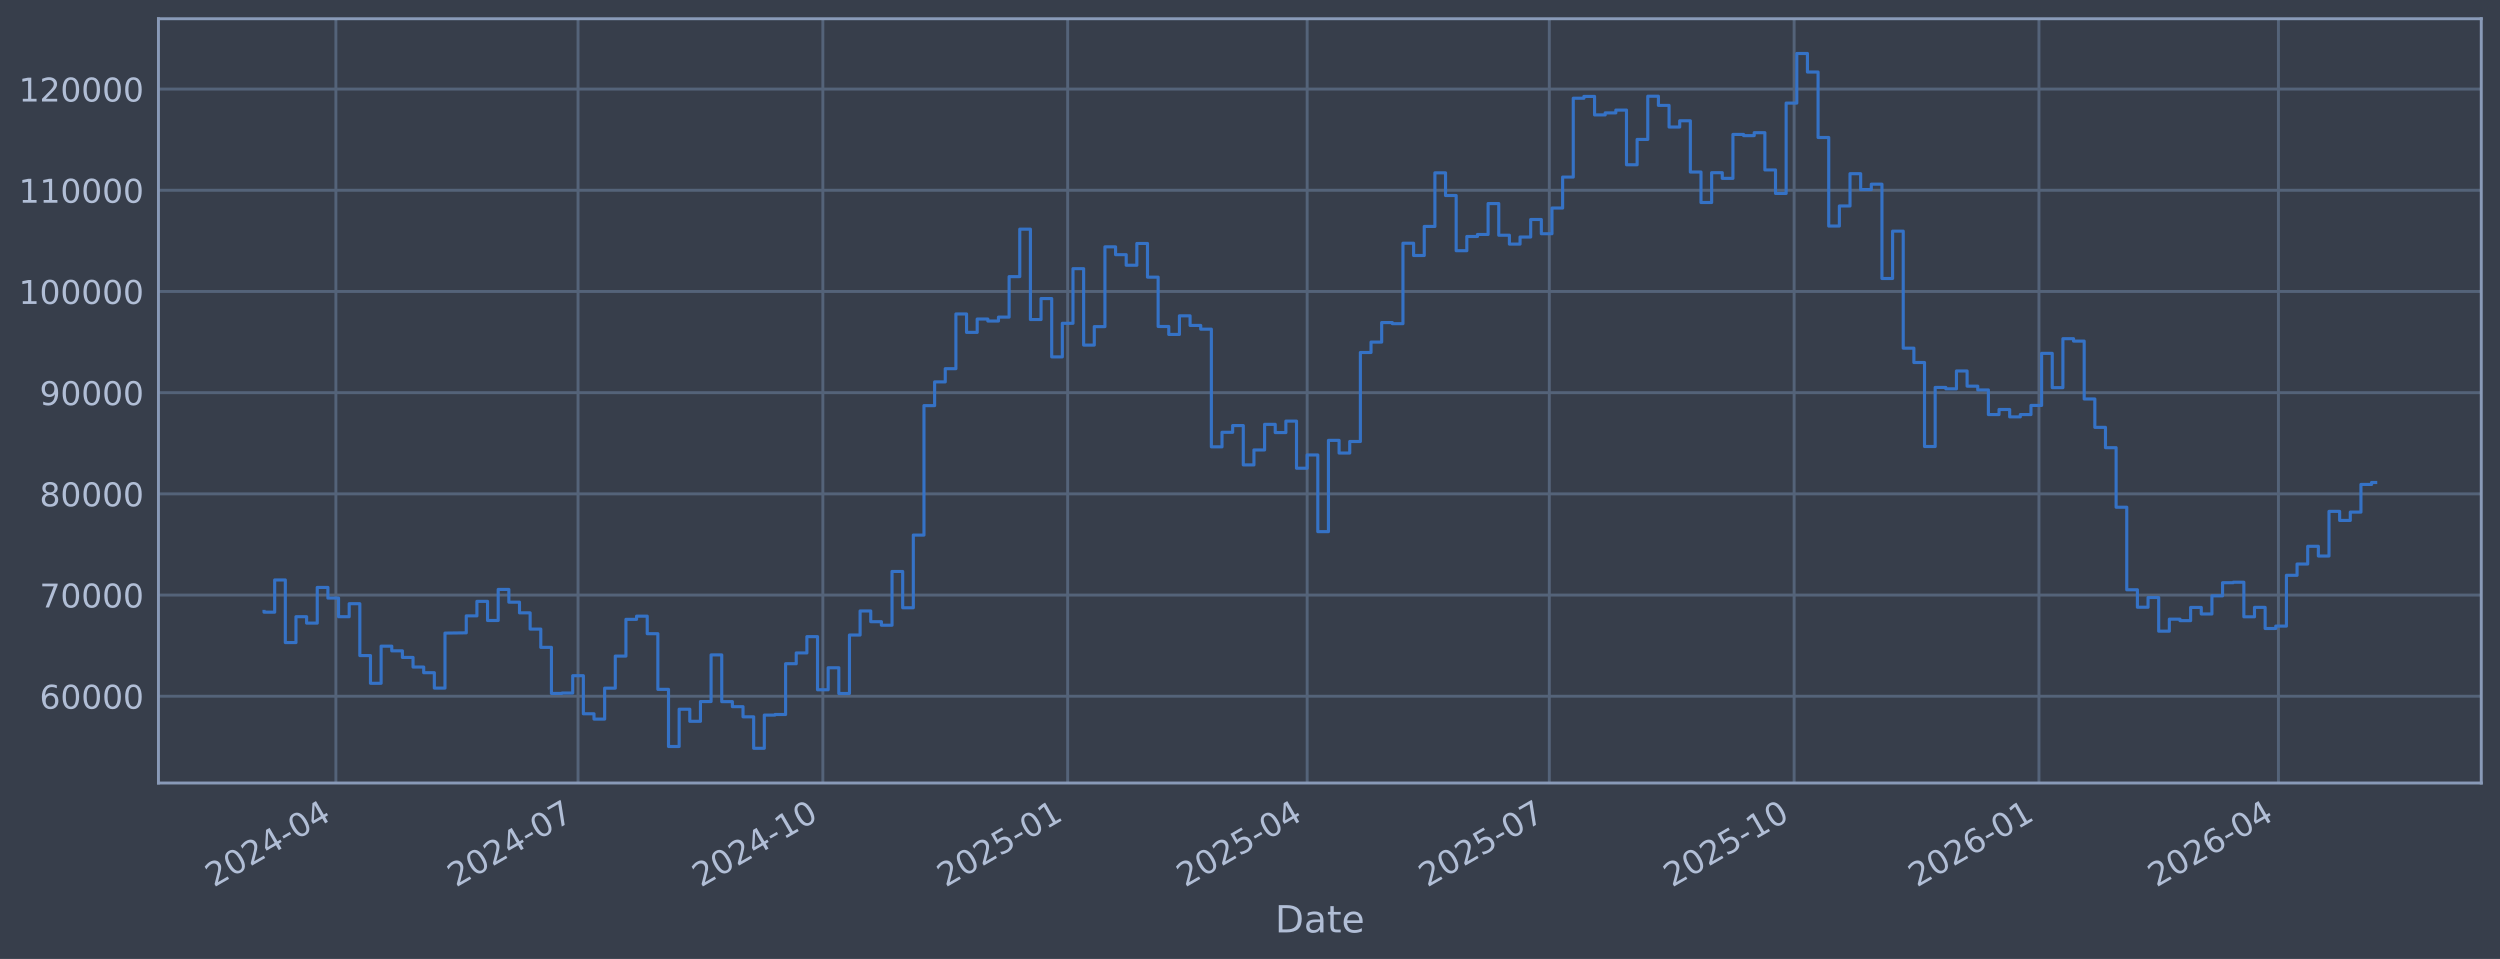
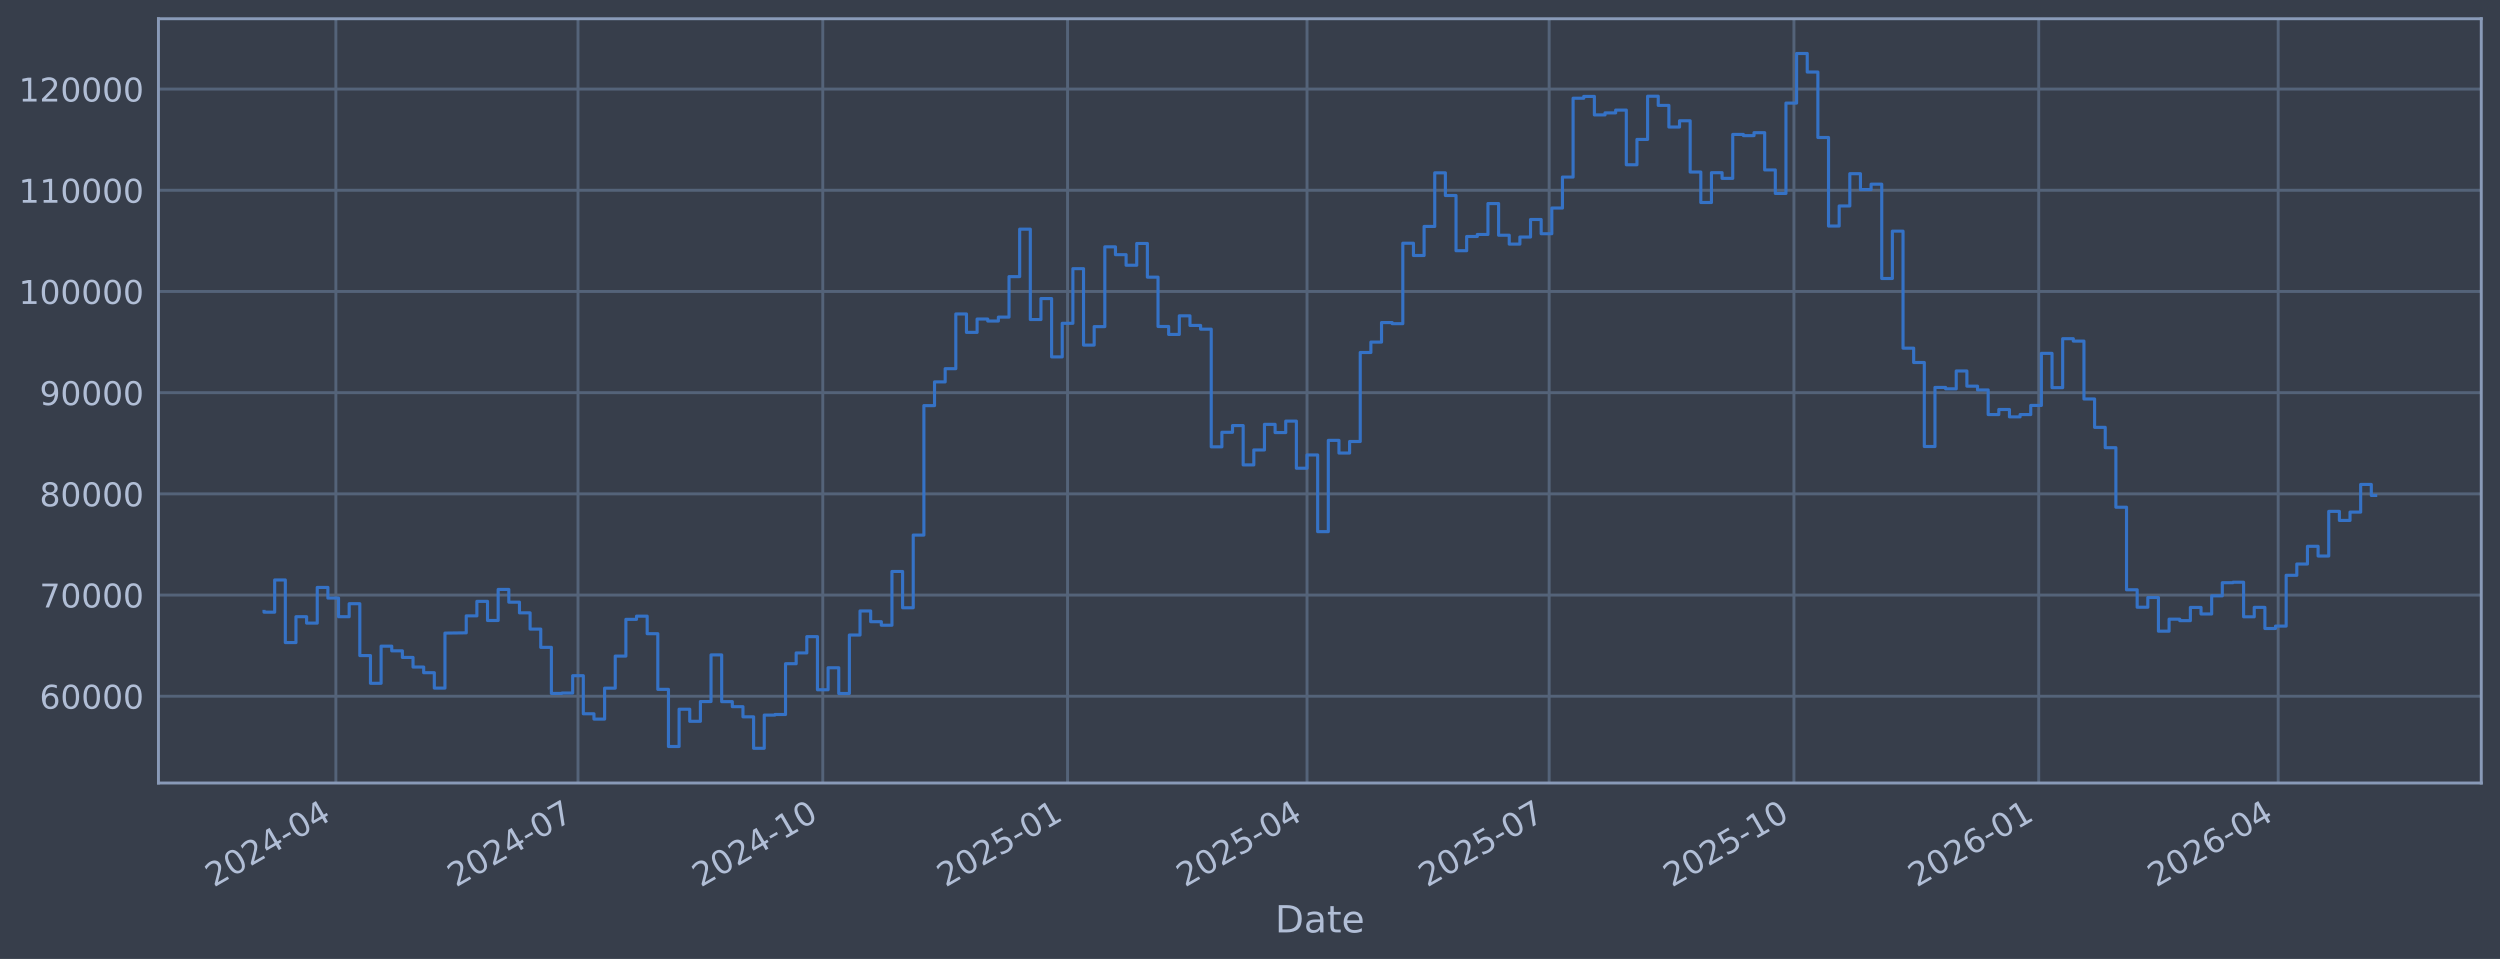
<svg xmlns="http://www.w3.org/2000/svg" xmlns:xlink="http://www.w3.org/1999/xlink" width="960.9pt" height="368.58pt" viewBox="0 0 960.9 368.58" version="1.1">
  <defs>
    <style type="text/css">*{stroke-linejoin: round; stroke-linecap: butt}</style>
  </defs>
  <g id="figure_1">
    <g id="patch_1">
      <path d="M 0 368.58  L 960.9 368.58  L 960.9 0  L 0 0  z " style="fill: #373e4b" />
    </g>
    <g id="axes_1">
      <g id="patch_2">
        <path d="M 60.901 300.96  L 953.701 300.96  L 953.701 7.2  L 60.901 7.2  z " style="fill: #373e4b" />
      </g>
      <g id="matplotlib.axis_1">
        <g id="xtick_1">
          <g id="line2d_1">
-             <path d="M 129.098 300.96  L 129.098 7.2  " clip-path="url(#p5f37cea9e4)" style="fill: none; stroke: #546379; stroke-width: 1.12; stroke-linecap: square" />
+             <path d="M 129.094 300.96  L 129.094 7.2  " clip-path="url(#p84e3c357b5)" style="fill: none; stroke: #546379; stroke-width: 1.12; stroke-linecap: square" />
          </g>
          <g id="line2d_2" />
          <g id="text_1">
-             <g style="fill: #b1bed6" transform="translate(82.19461 341.1745) rotate(-30) scale(0.126 -0.126)">
+             <g style="fill: #b1bed6" transform="translate(82.19107 341.1745) rotate(-30) scale(0.126 -0.126)">
              <defs>
                <path id="DejaVuSans-32" d="M 1228 531  L 3431 531  L 3431 0  L 469 0  L 469 531  Q 828 903 1448 1529  Q 2069 2156 2228 2338  Q 2531 2678 2651 2914  Q 2772 3150 2772 3378  Q 2772 3750 2511 3984  Q 2250 4219 1831 4219  Q 1534 4219 1204 4116  Q 875 4013 500 3803  L 500 4441  Q 881 4594 1212 4672  Q 1544 4750 1819 4750  Q 2544 4750 2975 4387  Q 3406 4025 3406 3419  Q 3406 3131 3298 2873  Q 3191 2616 2906 2266  Q 2828 2175 2409 1742  Q 1991 1309 1228 531  z " transform="scale(0.015625)" />
                <path id="DejaVuSans-30" d="M 2034 4250  Q 1547 4250 1301 3770  Q 1056 3291 1056 2328  Q 1056 1369 1301 889  Q 1547 409 2034 409  Q 2525 409 2770 889  Q 3016 1369 3016 2328  Q 3016 3291 2770 3770  Q 2525 4250 2034 4250  z M 2034 4750  Q 2819 4750 3233 4129  Q 3647 3509 3647 2328  Q 3647 1150 3233 529  Q 2819 -91 2034 -91  Q 1250 -91 836 529  Q 422 1150 422 2328  Q 422 3509 836 4129  Q 1250 4750 2034 4750  z " transform="scale(0.015625)" />
                <path id="DejaVuSans-34" d="M 2419 4116  L 825 1625  L 2419 1625  L 2419 4116  z M 2253 4666  L 3047 4666  L 3047 1625  L 3713 1625  L 3713 1100  L 3047 1100  L 3047 0  L 2419 0  L 2419 1100  L 313 1100  L 313 1709  L 2253 4666  z " transform="scale(0.015625)" />
                <path id="DejaVuSans-2d" d="M 313 2009  L 1997 2009  L 1997 1497  L 313 1497  L 313 2009  z " transform="scale(0.015625)" />
              </defs>
              <use xlink:href="#DejaVuSans-32" />
              <use xlink:href="#DejaVuSans-30" transform="translate(63.62305 0)" />
              <use xlink:href="#DejaVuSans-32" transform="translate(127.2461 0)" />
              <use xlink:href="#DejaVuSans-34" transform="translate(190.8691 0)" />
              <use xlink:href="#DejaVuSans-2d" transform="translate(254.4922 0)" />
              <use xlink:href="#DejaVuSans-30" transform="translate(290.5762 0)" />
              <use xlink:href="#DejaVuSans-34" transform="translate(354.1992 0)" />
            </g>
          </g>
        </g>
        <g id="xtick_2">
          <g id="line2d_3">
-             <path d="M 222.173 300.96  L 222.173 7.2  " clip-path="url(#p5f37cea9e4)" style="fill: none; stroke: #546379; stroke-width: 1.12; stroke-linecap: square" />
+             <path d="M 222.157 300.96  L 222.157 7.2  " clip-path="url(#p84e3c357b5)" style="fill: none; stroke: #546379; stroke-width: 1.12; stroke-linecap: square" />
          </g>
          <g id="line2d_4" />
          <g id="text_2">
-             <g style="fill: #b1bed6" transform="translate(175.2693 341.1745) rotate(-30) scale(0.126 -0.126)">
+             <g style="fill: #b1bed6" transform="translate(175.2538 341.1745) rotate(-30) scale(0.126 -0.126)">
              <defs>
                <path id="DejaVuSans-37" d="M 525 4666  L 3525 4666  L 3525 4397  L 1831 0  L 1172 0  L 2766 4134  L 525 4134  L 525 4666  z " transform="scale(0.015625)" />
              </defs>
              <use xlink:href="#DejaVuSans-32" />
              <use xlink:href="#DejaVuSans-30" transform="translate(63.62305 0)" />
              <use xlink:href="#DejaVuSans-32" transform="translate(127.2461 0)" />
              <use xlink:href="#DejaVuSans-34" transform="translate(190.8691 0)" />
              <use xlink:href="#DejaVuSans-2d" transform="translate(254.4922 0)" />
              <use xlink:href="#DejaVuSans-30" transform="translate(290.5762 0)" />
              <use xlink:href="#DejaVuSans-37" transform="translate(354.1992 0)" />
            </g>
          </g>
        </g>
        <g id="xtick_3">
          <g id="line2d_5">
-             <path d="M 316.27 300.96  L 316.27 7.2  " clip-path="url(#p5f37cea9e4)" style="fill: none; stroke: #546379; stroke-width: 1.12; stroke-linecap: square" />
+             <path d="M 316.243 300.96  L 316.243 7.2  " clip-path="url(#p84e3c357b5)" style="fill: none; stroke: #546379; stroke-width: 1.12; stroke-linecap: square" />
          </g>
          <g id="line2d_6" />
          <g id="text_3">
-             <g style="fill: #b1bed6" transform="translate(269.3668 341.1745) rotate(-30) scale(0.126 -0.126)">
+             <g style="fill: #b1bed6" transform="translate(269.3392 341.1745) rotate(-30) scale(0.126 -0.126)">
              <defs>
                <path id="DejaVuSans-31" d="M 794 531  L 1825 531  L 1825 4091  L 703 3866  L 703 4441  L 1819 4666  L 2450 4666  L 2450 531  L 3481 531  L 3481 0  L 794 0  L 794 531  z " transform="scale(0.015625)" />
              </defs>
              <use xlink:href="#DejaVuSans-32" />
              <use xlink:href="#DejaVuSans-30" transform="translate(63.62305 0)" />
              <use xlink:href="#DejaVuSans-32" transform="translate(127.2461 0)" />
              <use xlink:href="#DejaVuSans-34" transform="translate(190.8691 0)" />
              <use xlink:href="#DejaVuSans-2d" transform="translate(254.4922 0)" />
              <use xlink:href="#DejaVuSans-31" transform="translate(290.5762 0)" />
              <use xlink:href="#DejaVuSans-30" transform="translate(354.1992 0)" />
            </g>
          </g>
        </g>
        <g id="xtick_4">
          <g id="line2d_7">
-             <path d="M 410.368 300.96  L 410.368 7.2  " clip-path="url(#p5f37cea9e4)" style="fill: none; stroke: #546379; stroke-width: 1.12; stroke-linecap: square" />
+             <path d="M 410.328 300.96  L 410.328 7.2  " clip-path="url(#p84e3c357b5)" style="fill: none; stroke: #546379; stroke-width: 1.12; stroke-linecap: square" />
          </g>
          <g id="line2d_8" />
          <g id="text_4">
-             <g style="fill: #b1bed6" transform="translate(363.4643 341.1745) rotate(-30) scale(0.126 -0.126)">
+             <g style="fill: #b1bed6" transform="translate(363.4247 341.1745) rotate(-30) scale(0.126 -0.126)">
              <defs>
                <path id="DejaVuSans-35" d="M 691 4666  L 3169 4666  L 3169 4134  L 1269 4134  L 1269 2991  Q 1406 3038 1543 3061  Q 1681 3084 1819 3084  Q 2600 3084 3056 2656  Q 3513 2228 3513 1497  Q 3513 744 3044 326  Q 2575 -91 1722 -91  Q 1428 -91 1123 -41  Q 819 9 494 109  L 494 744  Q 775 591 1075 516  Q 1375 441 1709 441  Q 2250 441 2565 725  Q 2881 1009 2881 1497  Q 2881 1984 2565 2268  Q 2250 2553 1709 2553  Q 1456 2553 1204 2497  Q 953 2441 691 2322  L 691 4666  z " transform="scale(0.015625)" />
              </defs>
              <use xlink:href="#DejaVuSans-32" />
              <use xlink:href="#DejaVuSans-30" transform="translate(63.62305 0)" />
              <use xlink:href="#DejaVuSans-32" transform="translate(127.2461 0)" />
              <use xlink:href="#DejaVuSans-35" transform="translate(190.8691 0)" />
              <use xlink:href="#DejaVuSans-2d" transform="translate(254.4922 0)" />
              <use xlink:href="#DejaVuSans-30" transform="translate(290.5762 0)" />
              <use xlink:href="#DejaVuSans-31" transform="translate(354.1992 0)" />
            </g>
          </g>
        </g>
        <g id="xtick_5">
          <g id="line2d_9">
-             <path d="M 502.419 300.96  L 502.419 7.2  " clip-path="url(#p5f37cea9e4)" style="fill: none; stroke: #546379; stroke-width: 1.12; stroke-linecap: square" />
+             <path d="M 502.368 300.96  L 502.368 7.2  " clip-path="url(#p84e3c357b5)" style="fill: none; stroke: #546379; stroke-width: 1.12; stroke-linecap: square" />
          </g>
          <g id="line2d_10" />
          <g id="text_5">
-             <g style="fill: #b1bed6" transform="translate(455.5162 341.1745) rotate(-30) scale(0.126 -0.126)">
+             <g style="fill: #b1bed6" transform="translate(455.4647 341.1745) rotate(-30) scale(0.126 -0.126)">
              <use xlink:href="#DejaVuSans-32" />
              <use xlink:href="#DejaVuSans-30" transform="translate(63.62305 0)" />
              <use xlink:href="#DejaVuSans-32" transform="translate(127.2461 0)" />
              <use xlink:href="#DejaVuSans-35" transform="translate(190.8691 0)" />
              <use xlink:href="#DejaVuSans-2d" transform="translate(254.4922 0)" />
              <use xlink:href="#DejaVuSans-30" transform="translate(290.5762 0)" />
              <use xlink:href="#DejaVuSans-34" transform="translate(354.1992 0)" />
            </g>
          </g>
        </g>
        <g id="xtick_6">
          <g id="line2d_11">
-             <path d="M 595.494 300.96  L 595.494 7.2  " clip-path="url(#p5f37cea9e4)" style="fill: none; stroke: #546379; stroke-width: 1.12; stroke-linecap: square" />
+             <path d="M 595.431 300.96  L 595.431 7.2  " clip-path="url(#p84e3c357b5)" style="fill: none; stroke: #546379; stroke-width: 1.12; stroke-linecap: square" />
          </g>
          <g id="line2d_12" />
          <g id="text_6">
-             <g style="fill: #b1bed6" transform="translate(548.5909 341.1745) rotate(-30) scale(0.126 -0.126)">
+             <g style="fill: #b1bed6" transform="translate(548.5275 341.1745) rotate(-30) scale(0.126 -0.126)">
              <use xlink:href="#DejaVuSans-32" />
              <use xlink:href="#DejaVuSans-30" transform="translate(63.62305 0)" />
              <use xlink:href="#DejaVuSans-32" transform="translate(127.2461 0)" />
              <use xlink:href="#DejaVuSans-35" transform="translate(190.8691 0)" />
              <use xlink:href="#DejaVuSans-2d" transform="translate(254.4922 0)" />
              <use xlink:href="#DejaVuSans-30" transform="translate(290.5762 0)" />
              <use xlink:href="#DejaVuSans-37" transform="translate(354.1992 0)" />
            </g>
          </g>
        </g>
        <g id="xtick_7">
          <g id="line2d_13">
-             <path d="M 689.592 300.96  L 689.592 7.2  " clip-path="url(#p5f37cea9e4)" style="fill: none; stroke: #546379; stroke-width: 1.12; stroke-linecap: square" />
+             <path d="M 689.516 300.96  L 689.516 7.2  " clip-path="url(#p84e3c357b5)" style="fill: none; stroke: #546379; stroke-width: 1.12; stroke-linecap: square" />
          </g>
          <g id="line2d_14" />
          <g id="text_7">
-             <g style="fill: #b1bed6" transform="translate(642.6883 341.1745) rotate(-30) scale(0.126 -0.126)">
+             <g style="fill: #b1bed6" transform="translate(642.6129 341.1745) rotate(-30) scale(0.126 -0.126)">
              <use xlink:href="#DejaVuSans-32" />
              <use xlink:href="#DejaVuSans-30" transform="translate(63.62305 0)" />
              <use xlink:href="#DejaVuSans-32" transform="translate(127.2461 0)" />
              <use xlink:href="#DejaVuSans-35" transform="translate(190.8691 0)" />
              <use xlink:href="#DejaVuSans-2d" transform="translate(254.4922 0)" />
              <use xlink:href="#DejaVuSans-31" transform="translate(290.5762 0)" />
              <use xlink:href="#DejaVuSans-30" transform="translate(354.1992 0)" />
            </g>
          </g>
        </g>
        <g id="xtick_8">
          <g id="line2d_15">
-             <path d="M 783.689 300.96  L 783.689 7.2  " clip-path="url(#p5f37cea9e4)" style="fill: none; stroke: #546379; stroke-width: 1.12; stroke-linecap: square" />
+             <path d="M 783.602 300.96  L 783.602 7.2  " clip-path="url(#p84e3c357b5)" style="fill: none; stroke: #546379; stroke-width: 1.12; stroke-linecap: square" />
          </g>
          <g id="line2d_16" />
          <g id="text_8">
-             <g style="fill: #b1bed6" transform="translate(736.7858 341.1745) rotate(-30) scale(0.126 -0.126)">
+             <g style="fill: #b1bed6" transform="translate(736.6983 341.1745) rotate(-30) scale(0.126 -0.126)">
              <defs>
                <path id="DejaVuSans-36" d="M 2113 2584  Q 1688 2584 1439 2293  Q 1191 2003 1191 1497  Q 1191 994 1439 701  Q 1688 409 2113 409  Q 2538 409 2786 701  Q 3034 994 3034 1497  Q 3034 2003 2786 2293  Q 2538 2584 2113 2584  z M 3366 4563  L 3366 3988  Q 3128 4100 2886 4159  Q 2644 4219 2406 4219  Q 1781 4219 1451 3797  Q 1122 3375 1075 2522  Q 1259 2794 1537 2939  Q 1816 3084 2150 3084  Q 2853 3084 3261 2657  Q 3669 2231 3669 1497  Q 3669 778 3244 343  Q 2819 -91 2113 -91  Q 1303 -91 875 529  Q 447 1150 447 2328  Q 447 3434 972 4092  Q 1497 4750 2381 4750  Q 2619 4750 2861 4703  Q 3103 4656 3366 4563  z " transform="scale(0.015625)" />
              </defs>
              <use xlink:href="#DejaVuSans-32" />
              <use xlink:href="#DejaVuSans-30" transform="translate(63.62305 0)" />
              <use xlink:href="#DejaVuSans-32" transform="translate(127.2461 0)" />
              <use xlink:href="#DejaVuSans-36" transform="translate(190.8691 0)" />
              <use xlink:href="#DejaVuSans-2d" transform="translate(254.4922 0)" />
              <use xlink:href="#DejaVuSans-30" transform="translate(290.5762 0)" />
              <use xlink:href="#DejaVuSans-31" transform="translate(354.1992 0)" />
            </g>
          </g>
        </g>
        <g id="xtick_9">
          <g id="line2d_17">
-             <path d="M 875.741 300.96  L 875.741 7.2  " clip-path="url(#p5f37cea9e4)" style="fill: none; stroke: #546379; stroke-width: 1.12; stroke-linecap: square" />
+             <path d="M 875.642 300.96  L 875.642 7.2  " clip-path="url(#p84e3c357b5)" style="fill: none; stroke: #546379; stroke-width: 1.12; stroke-linecap: square" />
          </g>
          <g id="line2d_18" />
          <g id="text_9">
-             <g style="fill: #b1bed6" transform="translate(828.8377 341.1745) rotate(-30) scale(0.126 -0.126)">
+             <g style="fill: #b1bed6" transform="translate(828.7384 341.1745) rotate(-30) scale(0.126 -0.126)">
              <use xlink:href="#DejaVuSans-32" />
              <use xlink:href="#DejaVuSans-30" transform="translate(63.62305 0)" />
              <use xlink:href="#DejaVuSans-32" transform="translate(127.2461 0)" />
              <use xlink:href="#DejaVuSans-36" transform="translate(190.8691 0)" />
              <use xlink:href="#DejaVuSans-2d" transform="translate(254.4922 0)" />
              <use xlink:href="#DejaVuSans-30" transform="translate(290.5762 0)" />
              <use xlink:href="#DejaVuSans-34" transform="translate(354.1992 0)" />
            </g>
          </g>
        </g>
        <g id="text_10">
          <g style="fill: #b1bed6" transform="translate(490.0914 358.3856) scale(0.144 -0.144)">
            <defs>
              <path id="DejaVuSans-44" d="M 1259 4147  L 1259 519  L 2022 519  Q 2988 519 3436 956  Q 3884 1394 3884 2338  Q 3884 3275 3436 3711  Q 2988 4147 2022 4147  L 1259 4147  z M 628 4666  L 1925 4666  Q 3281 4666 3915 4102  Q 4550 3538 4550 2338  Q 4550 1131 3912 565  Q 3275 0 1925 0  L 628 0  L 628 4666  z " transform="scale(0.015625)" />
              <path id="DejaVuSans-61" d="M 2194 1759  Q 1497 1759 1228 1600  Q 959 1441 959 1056  Q 959 750 1161 570  Q 1363 391 1709 391  Q 2188 391 2477 730  Q 2766 1069 2766 1631  L 2766 1759  L 2194 1759  z M 3341 1997  L 3341 0  L 2766 0  L 2766 531  Q 2569 213 2275 61  Q 1981 -91 1556 -91  Q 1019 -91 701 211  Q 384 513 384 1019  Q 384 1609 779 1909  Q 1175 2209 1959 2209  L 2766 2209  L 2766 2266  Q 2766 2663 2505 2880  Q 2244 3097 1772 3097  Q 1472 3097 1187 3025  Q 903 2953 641 2809  L 641 3341  Q 956 3463 1253 3523  Q 1550 3584 1831 3584  Q 2591 3584 2966 3190  Q 3341 2797 3341 1997  z " transform="scale(0.015625)" />
              <path id="DejaVuSans-74" d="M 1172 4494  L 1172 3500  L 2356 3500  L 2356 3053  L 1172 3053  L 1172 1153  Q 1172 725 1289 603  Q 1406 481 1766 481  L 2356 481  L 2356 0  L 1766 0  Q 1100 0 847 248  Q 594 497 594 1153  L 594 3053  L 172 3053  L 172 3500  L 594 3500  L 594 4494  L 1172 4494  z " transform="scale(0.015625)" />
              <path id="DejaVuSans-65" d="M 3597 1894  L 3597 1613  L 953 1613  Q 991 1019 1311 708  Q 1631 397 2203 397  Q 2534 397 2845 478  Q 3156 559 3463 722  L 3463 178  Q 3153 47 2828 -22  Q 2503 -91 2169 -91  Q 1331 -91 842 396  Q 353 884 353 1716  Q 353 2575 817 3079  Q 1281 3584 2069 3584  Q 2775 3584 3186 3129  Q 3597 2675 3597 1894  z M 3022 2063  Q 3016 2534 2758 2815  Q 2500 3097 2075 3097  Q 1594 3097 1305 2825  Q 1016 2553 972 2059  L 3022 2063  z " transform="scale(0.015625)" />
            </defs>
            <use xlink:href="#DejaVuSans-44" />
            <use xlink:href="#DejaVuSans-61" transform="translate(77.00195 0)" />
            <use xlink:href="#DejaVuSans-74" transform="translate(138.2812 0)" />
            <use xlink:href="#DejaVuSans-65" transform="translate(177.4902 0)" />
          </g>
        </g>
      </g>
      <g id="matplotlib.axis_2">
        <g id="ytick_1">
          <g id="line2d_19">
-             <path d="M 60.901 267.605  L 953.701 267.605  " clip-path="url(#p5f37cea9e4)" style="fill: none; stroke: #546379; stroke-width: 1.12; stroke-linecap: square" />
+             <path d="M 60.901 267.605  L 953.701 267.605  " clip-path="url(#p84e3c357b5)" style="fill: none; stroke: #546379; stroke-width: 1.12; stroke-linecap: square" />
          </g>
          <g id="line2d_20" />
          <g id="text_11">
            <g style="fill: #b1bed6" transform="translate(15.21675 272.3918) scale(0.126 -0.126)">
              <use xlink:href="#DejaVuSans-36" />
              <use xlink:href="#DejaVuSans-30" transform="translate(63.62305 0)" />
              <use xlink:href="#DejaVuSans-30" transform="translate(127.2461 0)" />
              <use xlink:href="#DejaVuSans-30" transform="translate(190.8691 0)" />
              <use xlink:href="#DejaVuSans-30" transform="translate(254.4922 0)" />
            </g>
          </g>
        </g>
        <g id="ytick_2">
          <g id="line2d_21">
-             <path d="M 60.901 228.711  L 953.701 228.711  " clip-path="url(#p5f37cea9e4)" style="fill: none; stroke: #546379; stroke-width: 1.12; stroke-linecap: square" />
+             <path d="M 60.901 228.711  L 953.701 228.711  " clip-path="url(#p84e3c357b5)" style="fill: none; stroke: #546379; stroke-width: 1.12; stroke-linecap: square" />
          </g>
          <g id="line2d_22" />
          <g id="text_12">
            <g style="fill: #b1bed6" transform="translate(15.21675 233.4979) scale(0.126 -0.126)">
              <use xlink:href="#DejaVuSans-37" />
              <use xlink:href="#DejaVuSans-30" transform="translate(63.62305 0)" />
              <use xlink:href="#DejaVuSans-30" transform="translate(127.2461 0)" />
              <use xlink:href="#DejaVuSans-30" transform="translate(190.8691 0)" />
              <use xlink:href="#DejaVuSans-30" transform="translate(254.4922 0)" />
            </g>
          </g>
        </g>
        <g id="ytick_3">
          <g id="line2d_23">
-             <path d="M 60.901 189.817  L 953.701 189.817  " clip-path="url(#p5f37cea9e4)" style="fill: none; stroke: #546379; stroke-width: 1.12; stroke-linecap: square" />
+             <path d="M 60.901 189.817  L 953.701 189.817  " clip-path="url(#p84e3c357b5)" style="fill: none; stroke: #546379; stroke-width: 1.12; stroke-linecap: square" />
          </g>
          <g id="line2d_24" />
          <g id="text_13">
            <g style="fill: #b1bed6" transform="translate(15.21675 194.604) scale(0.126 -0.126)">
              <defs>
                <path id="DejaVuSans-38" d="M 2034 2216  Q 1584 2216 1326 1975  Q 1069 1734 1069 1313  Q 1069 891 1326 650  Q 1584 409 2034 409  Q 2484 409 2743 651  Q 3003 894 3003 1313  Q 3003 1734 2745 1975  Q 2488 2216 2034 2216  z M 1403 2484  Q 997 2584 770 2862  Q 544 3141 544 3541  Q 544 4100 942 4425  Q 1341 4750 2034 4750  Q 2731 4750 3128 4425  Q 3525 4100 3525 3541  Q 3525 3141 3298 2862  Q 3072 2584 2669 2484  Q 3125 2378 3379 2068  Q 3634 1759 3634 1313  Q 3634 634 3220 271  Q 2806 -91 2034 -91  Q 1263 -91 848 271  Q 434 634 434 1313  Q 434 1759 690 2068  Q 947 2378 1403 2484  z M 1172 3481  Q 1172 3119 1398 2916  Q 1625 2713 2034 2713  Q 2441 2713 2670 2916  Q 2900 3119 2900 3481  Q 2900 3844 2670 4047  Q 2441 4250 2034 4250  Q 1625 4250 1398 4047  Q 1172 3844 1172 3481  z " transform="scale(0.015625)" />
              </defs>
              <use xlink:href="#DejaVuSans-38" />
              <use xlink:href="#DejaVuSans-30" transform="translate(63.62305 0)" />
              <use xlink:href="#DejaVuSans-30" transform="translate(127.2461 0)" />
              <use xlink:href="#DejaVuSans-30" transform="translate(190.8691 0)" />
              <use xlink:href="#DejaVuSans-30" transform="translate(254.4922 0)" />
            </g>
          </g>
        </g>
        <g id="ytick_4">
          <g id="line2d_25">
-             <path d="M 60.901 150.923  L 953.701 150.923  " clip-path="url(#p5f37cea9e4)" style="fill: none; stroke: #546379; stroke-width: 1.12; stroke-linecap: square" />
+             <path d="M 60.901 150.923  L 953.701 150.923  " clip-path="url(#p84e3c357b5)" style="fill: none; stroke: #546379; stroke-width: 1.12; stroke-linecap: square" />
          </g>
          <g id="line2d_26" />
          <g id="text_14">
            <g style="fill: #b1bed6" transform="translate(15.21675 155.7101) scale(0.126 -0.126)">
              <defs>
                <path id="DejaVuSans-39" d="M 703 97  L 703 672  Q 941 559 1184 500  Q 1428 441 1663 441  Q 2288 441 2617 861  Q 2947 1281 2994 2138  Q 2813 1869 2534 1725  Q 2256 1581 1919 1581  Q 1219 1581 811 2004  Q 403 2428 403 3163  Q 403 3881 828 4315  Q 1253 4750 1959 4750  Q 2769 4750 3195 4129  Q 3622 3509 3622 2328  Q 3622 1225 3098 567  Q 2575 -91 1691 -91  Q 1453 -91 1209 -44  Q 966 3 703 97  z M 1959 2075  Q 2384 2075 2632 2365  Q 2881 2656 2881 3163  Q 2881 3666 2632 3958  Q 2384 4250 1959 4250  Q 1534 4250 1286 3958  Q 1038 3666 1038 3163  Q 1038 2656 1286 2365  Q 1534 2075 1959 2075  z " transform="scale(0.015625)" />
              </defs>
              <use xlink:href="#DejaVuSans-39" />
              <use xlink:href="#DejaVuSans-30" transform="translate(63.62305 0)" />
              <use xlink:href="#DejaVuSans-30" transform="translate(127.2461 0)" />
              <use xlink:href="#DejaVuSans-30" transform="translate(190.8691 0)" />
              <use xlink:href="#DejaVuSans-30" transform="translate(254.4922 0)" />
            </g>
          </g>
        </g>
        <g id="ytick_5">
          <g id="line2d_27">
-             <path d="M 60.901 112.029  L 953.701 112.029  " clip-path="url(#p5f37cea9e4)" style="fill: none; stroke: #546379; stroke-width: 1.12; stroke-linecap: square" />
+             <path d="M 60.901 112.029  L 953.701 112.029  " clip-path="url(#p84e3c357b5)" style="fill: none; stroke: #546379; stroke-width: 1.12; stroke-linecap: square" />
          </g>
          <g id="line2d_28" />
          <g id="text_15">
            <g style="fill: #b1bed6" transform="translate(7.2 116.8162) scale(0.126 -0.126)">
              <use xlink:href="#DejaVuSans-31" />
              <use xlink:href="#DejaVuSans-30" transform="translate(63.62305 0)" />
              <use xlink:href="#DejaVuSans-30" transform="translate(127.2461 0)" />
              <use xlink:href="#DejaVuSans-30" transform="translate(190.8691 0)" />
              <use xlink:href="#DejaVuSans-30" transform="translate(254.4922 0)" />
              <use xlink:href="#DejaVuSans-30" transform="translate(318.1152 0)" />
            </g>
          </g>
        </g>
        <g id="ytick_6">
          <g id="line2d_29">
-             <path d="M 60.901 73.135  L 953.701 73.135  " clip-path="url(#p5f37cea9e4)" style="fill: none; stroke: #546379; stroke-width: 1.12; stroke-linecap: square" />
+             <path d="M 60.901 73.135  L 953.701 73.135  " clip-path="url(#p84e3c357b5)" style="fill: none; stroke: #546379; stroke-width: 1.12; stroke-linecap: square" />
          </g>
          <g id="line2d_30" />
          <g id="text_16">
            <g style="fill: #b1bed6" transform="translate(7.2 77.92225) scale(0.126 -0.126)">
              <use xlink:href="#DejaVuSans-31" />
              <use xlink:href="#DejaVuSans-31" transform="translate(63.62305 0)" />
              <use xlink:href="#DejaVuSans-30" transform="translate(127.2461 0)" />
              <use xlink:href="#DejaVuSans-30" transform="translate(190.8691 0)" />
              <use xlink:href="#DejaVuSans-30" transform="translate(254.4922 0)" />
              <use xlink:href="#DejaVuSans-30" transform="translate(318.1152 0)" />
            </g>
          </g>
        </g>
        <g id="ytick_7">
          <g id="line2d_31">
-             <path d="M 60.901 34.241  L 953.701 34.241  " clip-path="url(#p5f37cea9e4)" style="fill: none; stroke: #546379; stroke-width: 1.12; stroke-linecap: square" />
+             <path d="M 60.901 34.241  L 953.701 34.241  " clip-path="url(#p84e3c357b5)" style="fill: none; stroke: #546379; stroke-width: 1.12; stroke-linecap: square" />
          </g>
          <g id="line2d_32" />
          <g id="text_17">
            <g style="fill: #b1bed6" transform="translate(7.2 39.02834) scale(0.126 -0.126)">
              <use xlink:href="#DejaVuSans-31" />
              <use xlink:href="#DejaVuSans-32" transform="translate(63.62305 0)" />
              <use xlink:href="#DejaVuSans-30" transform="translate(127.2461 0)" />
              <use xlink:href="#DejaVuSans-30" transform="translate(190.8691 0)" />
              <use xlink:href="#DejaVuSans-30" transform="translate(254.4922 0)" />
              <use xlink:href="#DejaVuSans-30" transform="translate(318.1152 0)" />
            </g>
          </g>
        </g>
      </g>
      <g id="line2d_33">
-         <path d="M 101.482 235.021  L 101.482 235.296  L 105.574 235.296  L 105.574 222.919  L 109.665 222.919  L 109.665 246.977  L 113.756 246.977  L 113.756 237.045  L 117.847 237.045  L 117.847 239.499  L 121.938 239.499  L 121.938 225.776  L 126.029 225.776  L 126.029 229.873  L 130.121 229.873  L 130.121 237.044  L 134.212 237.044  L 134.212 232.049  L 138.303 232.049  L 138.303 251.97  L 142.394 251.97  L 142.394 262.624  L 146.485 262.624  L 146.485 248.353  L 150.577 248.353  L 150.577 250.156  L 154.668 250.156  L 154.668 252.698  L 158.759 252.698  L 158.759 256.383  L 162.85 256.383  L 162.85 258.568  L 166.941 258.568  L 166.941 264.471  L 171.033 264.471  L 171.033 243.338  L 179.215 243.234  L 179.215 236.714  L 183.306 236.714  L 183.306 231.145  L 187.397 231.145  L 187.397 238.493  L 191.489 238.493  L 191.489 226.559  L 195.58 226.559  L 195.58 231.442  L 199.671 231.442  L 199.671 235.557  L 203.762 235.557  L 203.762 241.791  L 207.853 241.791  L 207.853 248.818  L 211.945 248.818  L 211.945 266.518  L 216.036 266.518  L 216.036 266.377  L 220.127 266.377  L 220.127 259.716  L 224.218 259.716  L 224.218 274.352  L 228.309 274.352  L 228.309 276.383  L 232.401 276.383  L 232.401 264.5  L 236.492 264.5  L 236.492 252.169  L 240.583 252.169  L 240.583 238.056  L 244.674 238.056  L 244.674 236.821  L 248.765 236.821  L 248.765 243.568  L 252.857 243.568  L 252.857 264.973  L 256.948 264.973  L 256.948 286.922  L 261.039 286.922  L 261.039 272.595  L 265.13 272.595  L 265.13 277.237  L 269.221 277.237  L 269.221 269.643  L 273.313 269.643  L 273.313 251.728  L 277.404 251.728  L 277.404 269.679  L 281.495 269.679  L 281.495 271.615  L 285.586 271.615  L 285.586 275.513  L 289.677 275.513  L 289.677 287.607  L 293.768 287.607  L 293.768 274.853  L 297.86 274.853  L 297.86 274.625  L 301.951 274.625  L 301.951 255.107  L 306.042 255.107  L 306.042 250.962  L 310.133 250.962  L 310.133 244.702  L 314.224 244.702  L 314.224 265.118  L 318.316 265.118  L 318.316 256.656  L 322.407 256.656  L 322.407 266.558  L 326.498 266.558  L 326.498 244.08  L 330.589 244.08  L 330.589 234.832  L 334.68 234.832  L 334.68 238.947  L 338.772 238.947  L 338.772 240.306  L 342.863 240.306  L 342.863 219.649  L 346.954 219.649  L 346.954 233.595  L 351.045 233.595  L 351.045 205.661  L 355.136 205.661  L 355.136 155.902  L 359.228 155.902  L 359.228 146.788  L 363.319 146.788  L 363.319 141.707  L 367.41 141.707  L 367.41 120.675  L 371.501 120.675  L 371.501 127.754  L 375.592 127.754  L 375.592 122.633  L 379.684 122.633  L 379.684 123.388  L 383.775 123.388  L 383.775 121.887  L 387.866 121.887  L 387.866 106.321  L 391.957 106.321  L 391.957 88.086  L 396.048 88.086  L 396.048 122.816  L 400.14 122.816  L 400.14 114.751  L 404.231 114.751  L 404.231 137.169  L 408.322 137.169  L 408.322 124.267  L 412.413 124.267  L 412.413 103.265  L 416.504 103.265  L 416.504 132.633  L 420.596 132.633  L 420.596 125.536  L 424.687 125.536  L 424.687 94.881  L 428.778 94.881  L 428.778 97.883  L 432.869 97.883  L 432.869 101.945  L 436.96 101.945  L 436.96 93.578  L 441.052 93.578  L 441.052 106.527  L 445.143 106.527  L 445.143 125.484  L 449.234 125.484  L 449.234 128.551  L 453.325 128.551  L 453.325 121.388  L 457.416 121.388  L 457.416 125.087  L 461.507 125.087  L 461.507 126.518  L 465.599 126.518  L 465.599 171.747  L 469.69 171.747  L 469.69 166.163  L 473.781 166.163  L 473.781 163.581  L 477.872 163.581  L 477.872 178.696  L 481.963 178.696  L 481.963 172.939  L 486.055 172.939  L 486.055 163.106  L 490.146 163.106  L 490.146 166.259  L 494.237 166.259  L 494.237 161.861  L 498.328 161.861  L 498.328 179.972  L 502.419 179.972  L 502.419 174.874  L 506.511 174.874  L 506.511 204.338  L 510.602 204.338  L 510.602 169.268  L 514.693 169.268  L 514.693 174.129  L 518.784 174.129  L 518.784 169.699  L 522.875 169.699  L 522.875 135.479  L 526.967 135.479  L 526.967 131.483  L 531.058 131.483  L 531.058 123.981  L 535.149 123.981  L 535.149 124.404  L 539.24 124.404  L 539.24 93.491  L 543.331 93.491  L 543.331 98.213  L 547.423 98.213  L 547.423 87.041  L 551.514 87.041  L 551.514 66.437  L 555.605 66.437  L 555.605 75.153  L 559.696 75.153  L 559.696 96.364  L 563.787 96.364  L 563.787 90.892  L 567.879 90.892  L 567.879 90.12  L 571.97 90.12  L 571.97 78.236  L 576.061 78.236  L 576.061 90.409  L 580.152 90.409  L 580.152 93.825  L 584.243 93.825  L 584.243 91.103  L 588.335 91.103  L 588.335 84.374  L 592.426 84.374  L 592.426 89.837  L 596.517 89.837  L 596.517 79.968  L 600.608 79.968  L 600.608 68.059  L 604.699 68.059  L 604.699 37.76  L 608.791 37.76  L 608.791 37.054  L 612.882 37.054  L 612.882 44.172  L 616.973 44.172  L 616.973 43.388  L 621.064 43.388  L 621.064 42.31  L 625.155 42.31  L 625.155 63.327  L 629.246 63.327  L 629.246 53.593  L 633.338 53.593  L 633.338 36.982  L 637.429 36.982  L 637.429 40.511  L 641.52 40.511  L 641.52 48.822  L 645.611 48.822  L 645.611 46.427  L 649.702 46.427  L 649.702 66.121  L 653.794 66.121  L 653.794 77.838  L 657.885 77.838  L 657.885 66.377  L 661.976 66.377  L 661.976 68.563  L 666.067 68.563  L 666.067 51.675  L 670.158 51.675  L 670.158 52.123  L 674.25 52.123  L 674.25 50.999  L 678.341 50.999  L 678.341 65.316  L 682.432 65.316  L 682.432 74.345  L 686.523 74.345  L 686.523 39.618  L 690.614 39.618  L 690.614 20.553  L 694.706 20.553  L 694.706 27.69  L 698.797 27.69  L 698.797 52.846  L 702.888 52.846  L 702.888 86.88  L 706.979 86.88  L 706.979 79.171  L 711.07 79.171  L 711.07 66.766  L 715.162 66.766  L 715.162 72.869  L 719.253 72.869  L 719.253 70.794  L 723.344 70.794  L 723.344 107.041  L 727.435 107.041  L 727.435 88.839  L 731.526 88.839  L 731.526 133.813  L 735.618 133.813  L 735.618 139.336  L 739.709 139.336  L 739.709 171.624  L 743.8 171.624  L 743.8 148.91  L 747.891 148.91  L 747.891 149.459  L 751.982 149.459  L 751.982 142.592  L 756.074 142.592  L 756.074 148.42  L 760.165 148.42  L 760.165 149.875  L 764.256 149.875  L 764.256 159.342  L 768.347 159.342  L 768.347 157.39  L 772.438 157.39  L 772.438 160.227  L 776.53 160.227  L 776.53 159.343  L 780.621 159.343  L 780.621 155.843  L 784.712 155.843  L 784.712 135.823  L 788.803 135.823  L 788.803 148.995  L 792.894 148.995  L 792.894 130.178  L 796.985 130.178  L 796.985 131.095  L 801.077 131.095  L 801.077 153.355  L 805.168 153.355  L 805.168 164.26  L 809.259 164.26  L 809.259 172.068  L 813.35 172.068  L 813.35 194.952  L 817.441 194.952  L 817.441 226.687  L 821.533 226.687  L 821.533 233.401  L 825.624 233.401  L 825.624 229.665  L 829.715 229.665  L 829.715 242.605  L 833.806 242.605  L 833.806 237.987  L 837.897 237.987  L 837.897 238.548  L 841.989 238.548  L 841.989 233.472  L 846.08 233.472  L 846.08 235.99  L 850.171 235.99  L 850.171 229.013  L 854.262 229.013  L 854.262 223.971  L 858.353 223.971  L 858.353 223.797  L 862.445 223.797  L 862.445 237.074  L 866.536 237.074  L 866.536 233.458  L 870.627 233.458  L 870.627 241.567  L 874.718 241.567  L 874.718 240.645  L 878.809 240.645  L 878.809 221.128  L 882.901 221.128  L 882.901 216.789  L 886.992 216.789  L 886.992 209.984  L 891.083 209.984  L 891.083 213.709  L 895.174 213.709  L 895.174 196.559  L 899.265 196.559  L 899.265 200.033  L 903.357 200.033  L 903.357 196.834  L 907.448 196.834  L 907.448 186.206  L 911.539 186.206  L 911.539 185.444  L 913.119 185.444  L 913.119 185.444  " clip-path="url(#p5f37cea9e4)" style="fill: none; stroke: #3572c6; stroke-width: 1.2; stroke-linecap: square" />
+         <path d="M 101.482 235.021  L 101.482 235.296  L 105.573 235.296  L 105.573 222.919  L 109.664 222.919  L 109.664 246.977  L 113.754 246.977  L 113.754 237.045  L 117.845 237.045  L 117.845 239.499  L 121.936 239.499  L 121.936 225.776  L 126.026 225.776  L 126.026 229.873  L 130.117 229.873  L 130.117 237.044  L 134.208 237.044  L 134.208 232.049  L 138.298 232.049  L 138.298 251.97  L 142.389 251.97  L 142.389 262.624  L 146.48 262.624  L 146.48 248.353  L 150.57 248.353  L 150.57 250.156  L 154.661 250.156  L 154.661 252.698  L 158.752 252.698  L 158.752 256.383  L 162.842 256.383  L 162.842 258.568  L 166.933 258.568  L 166.933 264.471  L 171.024 264.471  L 171.024 243.338  L 179.205 243.234  L 179.205 236.714  L 183.296 236.714  L 183.296 231.145  L 187.386 231.145  L 187.386 238.493  L 191.477 238.493  L 191.477 226.559  L 195.568 226.559  L 195.568 231.442  L 199.658 231.442  L 199.658 235.557  L 203.749 235.557  L 203.749 241.791  L 207.84 241.791  L 207.84 248.818  L 211.93 248.818  L 211.93 266.518  L 216.021 266.518  L 216.021 266.377  L 220.112 266.377  L 220.112 259.716  L 224.202 259.716  L 224.202 274.352  L 228.293 274.352  L 228.293 276.383  L 232.384 276.383  L 232.384 264.5  L 236.474 264.5  L 236.474 252.169  L 240.565 252.169  L 240.565 238.056  L 244.656 238.056  L 244.656 236.821  L 248.746 236.821  L 248.746 243.568  L 252.837 243.568  L 252.837 264.973  L 256.928 264.973  L 256.928 286.922  L 261.018 286.922  L 261.018 272.595  L 265.109 272.595  L 265.109 277.237  L 269.2 277.237  L 269.2 269.643  L 273.29 269.643  L 273.29 251.728  L 277.381 251.728  L 277.381 269.679  L 281.472 269.679  L 281.472 271.615  L 285.562 271.615  L 285.562 275.513  L 289.653 275.513  L 289.653 287.607  L 293.744 287.607  L 293.744 274.853  L 297.834 274.853  L 297.834 274.625  L 301.925 274.625  L 301.925 255.107  L 306.016 255.107  L 306.016 250.962  L 310.107 250.962  L 310.107 244.702  L 314.197 244.702  L 314.197 265.118  L 318.288 265.118  L 318.288 256.656  L 322.379 256.656  L 322.379 266.558  L 326.469 266.558  L 326.469 244.08  L 330.56 244.08  L 330.56 234.832  L 334.651 234.832  L 334.651 238.947  L 338.741 238.947  L 338.741 240.306  L 342.832 240.306  L 342.832 219.649  L 346.923 219.649  L 346.923 233.595  L 351.013 233.595  L 351.013 205.661  L 355.104 205.661  L 355.104 155.902  L 359.195 155.902  L 359.195 146.788  L 363.285 146.788  L 363.285 141.707  L 367.376 141.707  L 367.376 120.675  L 371.467 120.675  L 371.467 127.754  L 375.557 127.754  L 375.557 122.633  L 379.648 122.633  L 379.648 123.388  L 383.739 123.388  L 383.739 121.887  L 387.829 121.887  L 387.829 106.321  L 391.92 106.321  L 391.92 88.086  L 396.011 88.086  L 396.011 122.816  L 400.101 122.816  L 400.101 114.751  L 404.192 114.751  L 404.192 137.169  L 408.283 137.169  L 408.283 124.267  L 412.373 124.267  L 412.373 103.265  L 416.464 103.265  L 416.464 132.633  L 420.555 132.633  L 420.555 125.536  L 424.645 125.536  L 424.645 94.881  L 428.736 94.881  L 428.736 97.883  L 432.827 97.883  L 432.827 101.945  L 436.917 101.945  L 436.917 93.578  L 441.008 93.578  L 441.008 106.527  L 445.099 106.527  L 445.099 125.484  L 449.189 125.484  L 449.189 128.551  L 453.28 128.551  L 453.28 121.388  L 457.371 121.388  L 457.371 125.087  L 461.461 125.087  L 461.461 126.518  L 465.552 126.518  L 465.552 171.747  L 469.643 171.747  L 469.643 166.163  L 473.733 166.163  L 473.733 163.581  L 477.824 163.581  L 477.824 178.696  L 481.915 178.696  L 481.915 172.939  L 486.005 172.939  L 486.005 163.106  L 490.096 163.106  L 490.096 166.259  L 494.187 166.259  L 494.187 161.861  L 498.277 161.861  L 498.277 179.972  L 502.368 179.972  L 502.368 174.874  L 506.459 174.874  L 506.459 204.338  L 510.549 204.338  L 510.549 169.268  L 514.64 169.268  L 514.64 174.129  L 518.731 174.129  L 518.731 169.699  L 522.821 169.699  L 522.821 135.479  L 526.912 135.479  L 526.912 131.483  L 531.003 131.483  L 531.003 123.981  L 535.093 123.981  L 535.093 124.404  L 539.184 124.404  L 539.184 93.491  L 543.275 93.491  L 543.275 98.213  L 547.365 98.213  L 547.365 87.041  L 551.456 87.041  L 551.456 66.437  L 555.547 66.437  L 555.547 75.153  L 559.637 75.153  L 559.637 96.364  L 563.728 96.364  L 563.728 90.892  L 567.819 90.892  L 567.819 90.12  L 571.909 90.12  L 571.909 78.236  L 576 78.236  L 576 90.409  L 580.091 90.409  L 580.091 93.825  L 584.181 93.825  L 584.181 91.103  L 588.272 91.103  L 588.272 84.374  L 592.363 84.374  L 592.363 89.837  L 596.453 89.837  L 596.453 79.968  L 600.544 79.968  L 600.544 68.059  L 604.635 68.059  L 604.635 37.76  L 608.725 37.76  L 608.725 37.054  L 612.816 37.054  L 612.816 44.172  L 616.907 44.172  L 616.907 43.388  L 620.997 43.388  L 620.997 42.31  L 625.088 42.31  L 625.088 63.327  L 629.179 63.327  L 629.179 53.593  L 633.269 53.593  L 633.269 36.982  L 637.36 36.982  L 637.36 40.511  L 641.451 40.511  L 641.451 48.822  L 645.541 48.822  L 645.541 46.427  L 649.632 46.427  L 649.632 66.121  L 653.723 66.121  L 653.723 77.838  L 657.813 77.838  L 657.813 66.377  L 661.904 66.377  L 661.904 68.563  L 665.995 68.563  L 665.995 51.675  L 670.086 51.675  L 670.086 52.123  L 674.176 52.123  L 674.176 50.999  L 678.267 50.999  L 678.267 65.316  L 682.358 65.316  L 682.358 74.345  L 686.448 74.345  L 686.448 39.618  L 690.539 39.618  L 690.539 20.553  L 694.63 20.553  L 694.63 27.69  L 698.72 27.69  L 698.72 52.846  L 702.811 52.846  L 702.811 86.88  L 706.902 86.88  L 706.902 79.171  L 710.992 79.171  L 710.992 66.766  L 715.083 66.766  L 715.083 72.869  L 719.174 72.869  L 719.174 70.794  L 723.264 70.794  L 723.264 107.041  L 727.355 107.041  L 727.355 88.839  L 731.446 88.839  L 731.446 133.813  L 735.536 133.813  L 735.536 139.336  L 739.627 139.336  L 739.627 171.624  L 743.718 171.624  L 743.718 148.91  L 747.808 148.91  L 747.808 149.459  L 751.899 149.459  L 751.899 142.592  L 755.99 142.592  L 755.99 148.42  L 760.08 148.42  L 760.08 149.875  L 764.171 149.875  L 764.171 159.342  L 768.262 159.342  L 768.262 157.39  L 772.352 157.39  L 772.352 160.227  L 776.443 160.227  L 776.443 159.343  L 780.534 159.343  L 780.534 155.843  L 784.624 155.843  L 784.624 135.823  L 788.715 135.823  L 788.715 148.995  L 792.806 148.995  L 792.806 130.178  L 796.896 130.178  L 796.896 131.095  L 800.987 131.095  L 800.987 153.355  L 805.078 153.355  L 805.078 164.26  L 809.168 164.26  L 809.168 172.068  L 813.259 172.068  L 813.259 194.952  L 817.35 194.952  L 817.35 226.687  L 821.44 226.687  L 821.44 233.401  L 825.531 233.401  L 825.531 229.665  L 829.622 229.665  L 829.622 242.605  L 833.712 242.605  L 833.712 237.987  L 837.803 237.987  L 837.803 238.548  L 841.894 238.548  L 841.894 233.472  L 845.984 233.472  L 845.984 235.99  L 850.075 235.99  L 850.075 229.013  L 854.166 229.013  L 854.166 223.971  L 858.256 223.971  L 858.256 223.797  L 862.347 223.797  L 862.347 237.074  L 866.438 237.074  L 866.438 233.458  L 870.528 233.458  L 870.528 241.567  L 874.619 241.567  L 874.619 240.645  L 878.71 240.645  L 878.71 221.128  L 882.8 221.128  L 882.8 216.789  L 886.891 216.789  L 886.891 209.984  L 890.982 209.984  L 890.982 213.709  L 895.072 213.709  L 895.072 196.559  L 899.163 196.559  L 899.163 200.033  L 903.254 200.033  L 903.254 196.834  L 907.344 196.834  L 907.344 186.206  L 911.435 186.206  L 911.435 190.427  L 913.119 190.427  L 913.119 190.427  " clip-path="url(#p84e3c357b5)" style="fill: none; stroke: #3572c6; stroke-width: 1.2; stroke-linecap: square" />
      </g>
      <g id="patch_3">
        <path d="M 60.901 300.96  L 60.901 7.2  " style="fill: none; stroke: #899ab8; stroke-width: 1.12; stroke-linejoin: miter; stroke-linecap: square" />
      </g>
      <g id="patch_4">
        <path d="M 953.701 300.96  L 953.701 7.2  " style="fill: none; stroke: #899ab8; stroke-width: 1.12; stroke-linejoin: miter; stroke-linecap: square" />
      </g>
      <g id="patch_5">
        <path d="M 60.901 300.96  L 953.701 300.96  " style="fill: none; stroke: #899ab8; stroke-width: 1.12; stroke-linejoin: miter; stroke-linecap: square" />
      </g>
      <g id="patch_6">
        <path d="M 60.901 7.2  L 953.701 7.2  " style="fill: none; stroke: #899ab8; stroke-width: 1.12; stroke-linejoin: miter; stroke-linecap: square" />
      </g>
    </g>
  </g>
  <defs>
-     <clipPath id="p5f37cea9e4">
+     <clipPath id="p84e3c357b5">
      <rect x="60.901" y="7.2" width="892.8" height="293.76" />
    </clipPath>
  </defs>
</svg>
